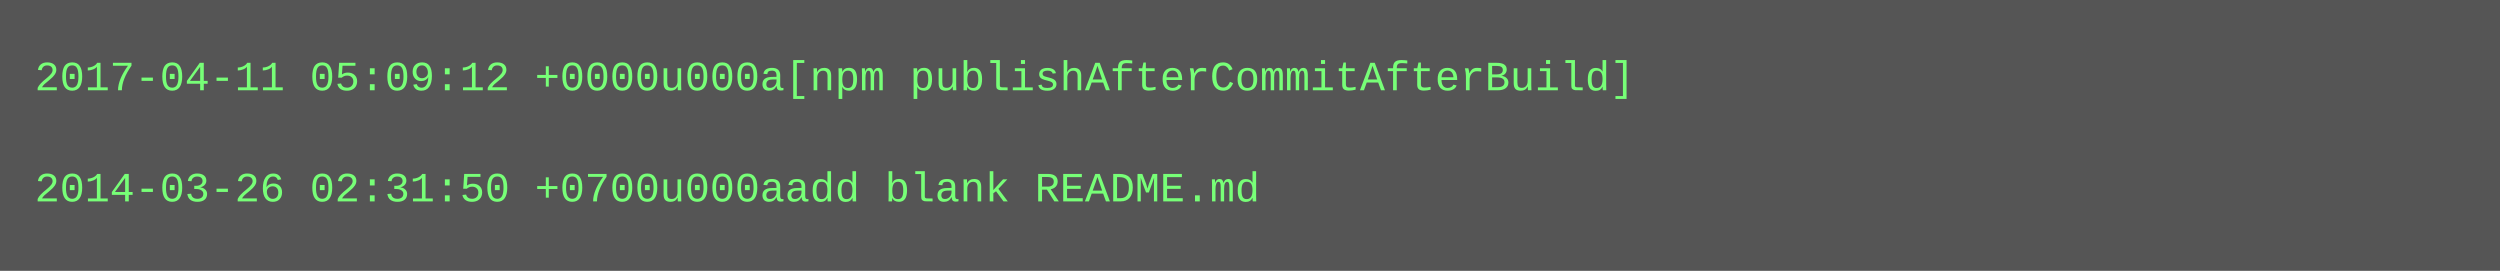
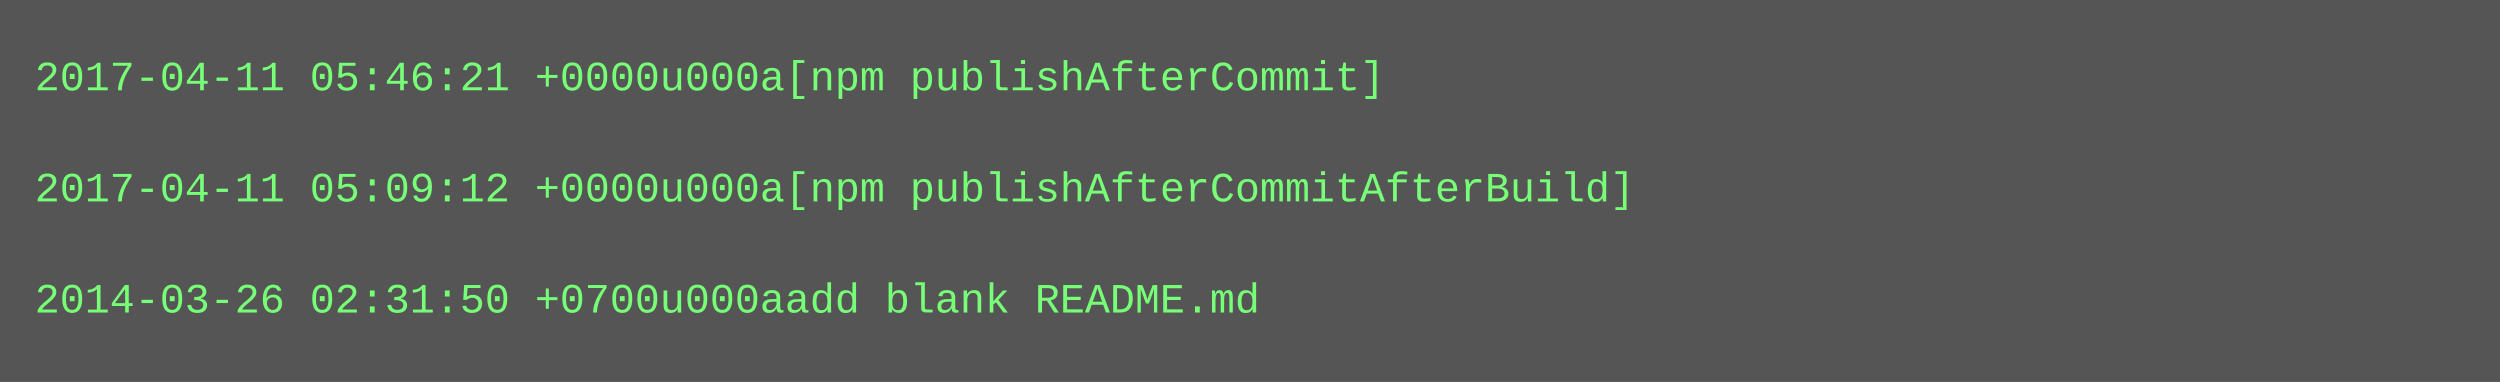
- <svg xmlns="http://www.w3.org/2000/svg" height="78" width="720">
-   <rect height="78" fill="#555" width="720" />
+ <svg xmlns="http://www.w3.org/2000/svg" height="110" width="720">
+   <rect height="110" fill="#555" width="720" />
  <text fill="#7f7" font-family="Courier New" font-size="12" xml:space="preserve">
-     <tspan x="10" y="26">2017-04-11 05:09:12 +0000u000a[npm publishAfterCommitAfterBuild]</tspan>
+     <tspan x="10" y="26">2017-04-11 05:46:21 +0000u000a[npm publishAfterCommit]</tspan>
    <tspan x="10" y="42" />
-     <tspan x="10" y="58">2014-03-26 02:31:50 +0700u000aadd blank README.md</tspan>
+     <tspan x="10" y="58">2017-04-11 05:09:12 +0000u000a[npm publishAfterCommitAfterBuild]</tspan>
+     <tspan x="10" y="74" />
+     <tspan x="10" y="90">2014-03-26 02:31:50 +0700u000aadd blank README.md</tspan>
  </text>
</svg>
